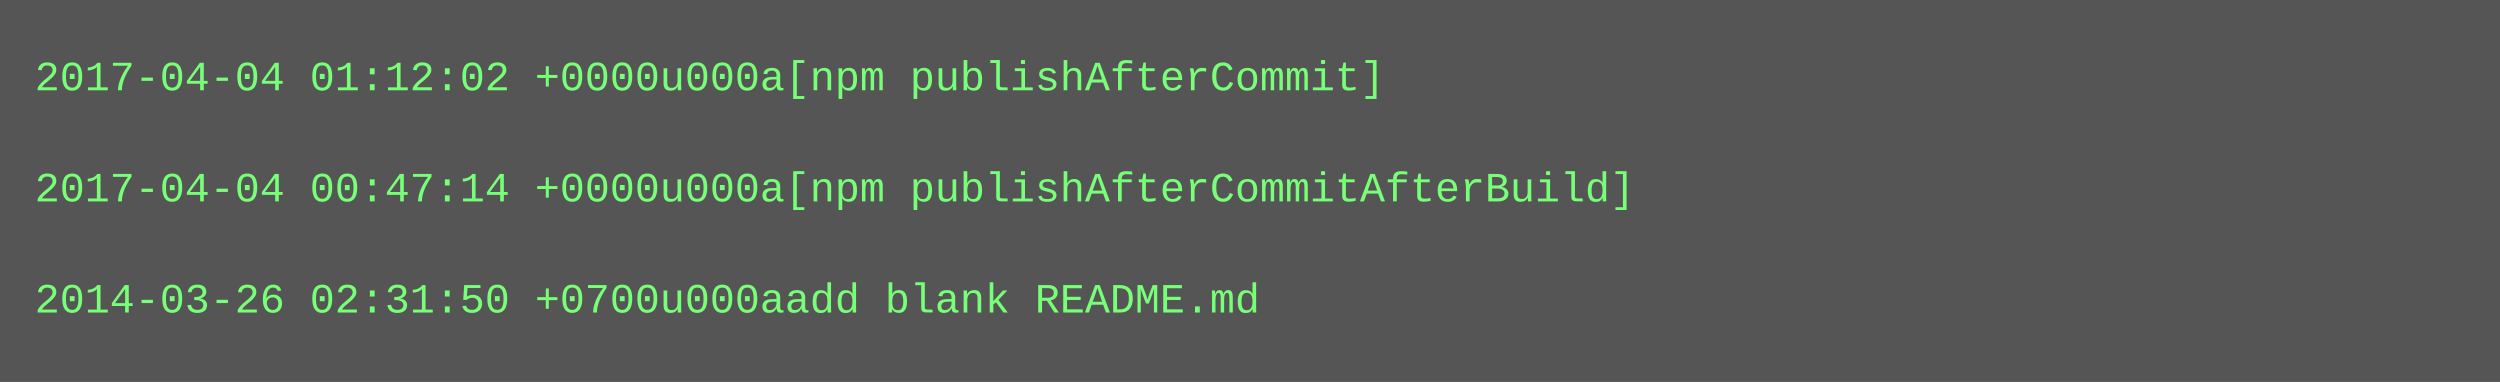
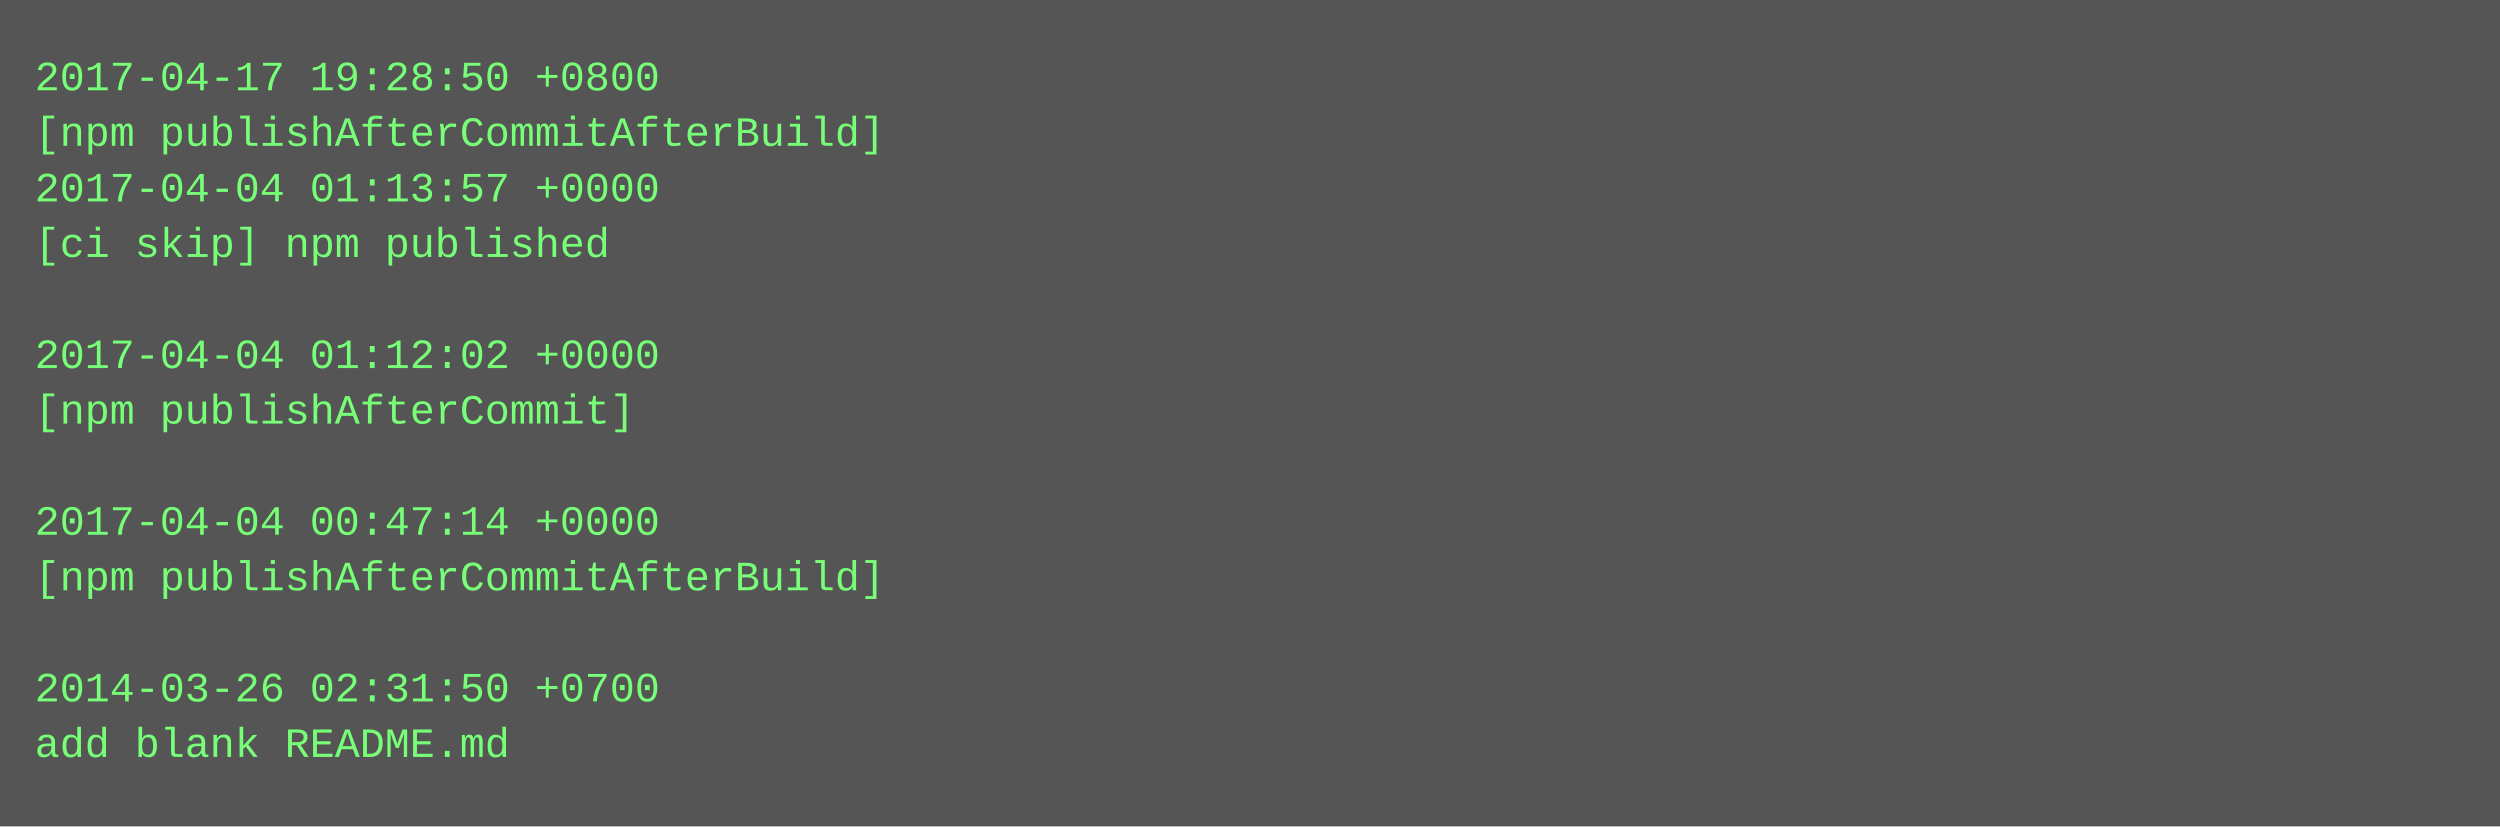
- <svg xmlns="http://www.w3.org/2000/svg" height="110" width="720">
-   <rect height="110" fill="#555" width="720" />
+ <svg xmlns="http://www.w3.org/2000/svg" height="238" width="720">
+   <rect height="238" fill="#555" width="720" />
  <text fill="#7f7" font-family="Courier New" font-size="12" xml:space="preserve">
-     <tspan x="10" y="26">2017-04-04 01:12:02 +0000u000a[npm publishAfterCommit]</tspan>
-     <tspan x="10" y="42" />
-     <tspan x="10" y="58">2017-04-04 00:47:14 +0000u000a[npm publishAfterCommitAfterBuild]</tspan>
-     <tspan x="10" y="74" />
-     <tspan x="10" y="90">2014-03-26 02:31:50 +0700u000aadd blank README.md</tspan>
+     <tspan x="10" y="26">2017-04-17 19:28:50 +0800</tspan>
+     <tspan x="10" y="42">[npm publishAfterCommitAfterBuild]</tspan>
+     <tspan x="10" y="58">2017-04-04 01:13:57 +0000</tspan>
+     <tspan x="10" y="74">[ci skip] npm published</tspan>
+     <tspan x="10" y="90" />
+     <tspan x="10" y="106">2017-04-04 01:12:02 +0000</tspan>
+     <tspan x="10" y="122">[npm publishAfterCommit]</tspan>
+     <tspan x="10" y="138" />
+     <tspan x="10" y="154">2017-04-04 00:47:14 +0000</tspan>
+     <tspan x="10" y="170">[npm publishAfterCommitAfterBuild]</tspan>
+     <tspan x="10" y="186" />
+     <tspan x="10" y="202">2014-03-26 02:31:50 +0700</tspan>
+     <tspan x="10" y="218">add blank README.md</tspan>
  </text>
</svg>
